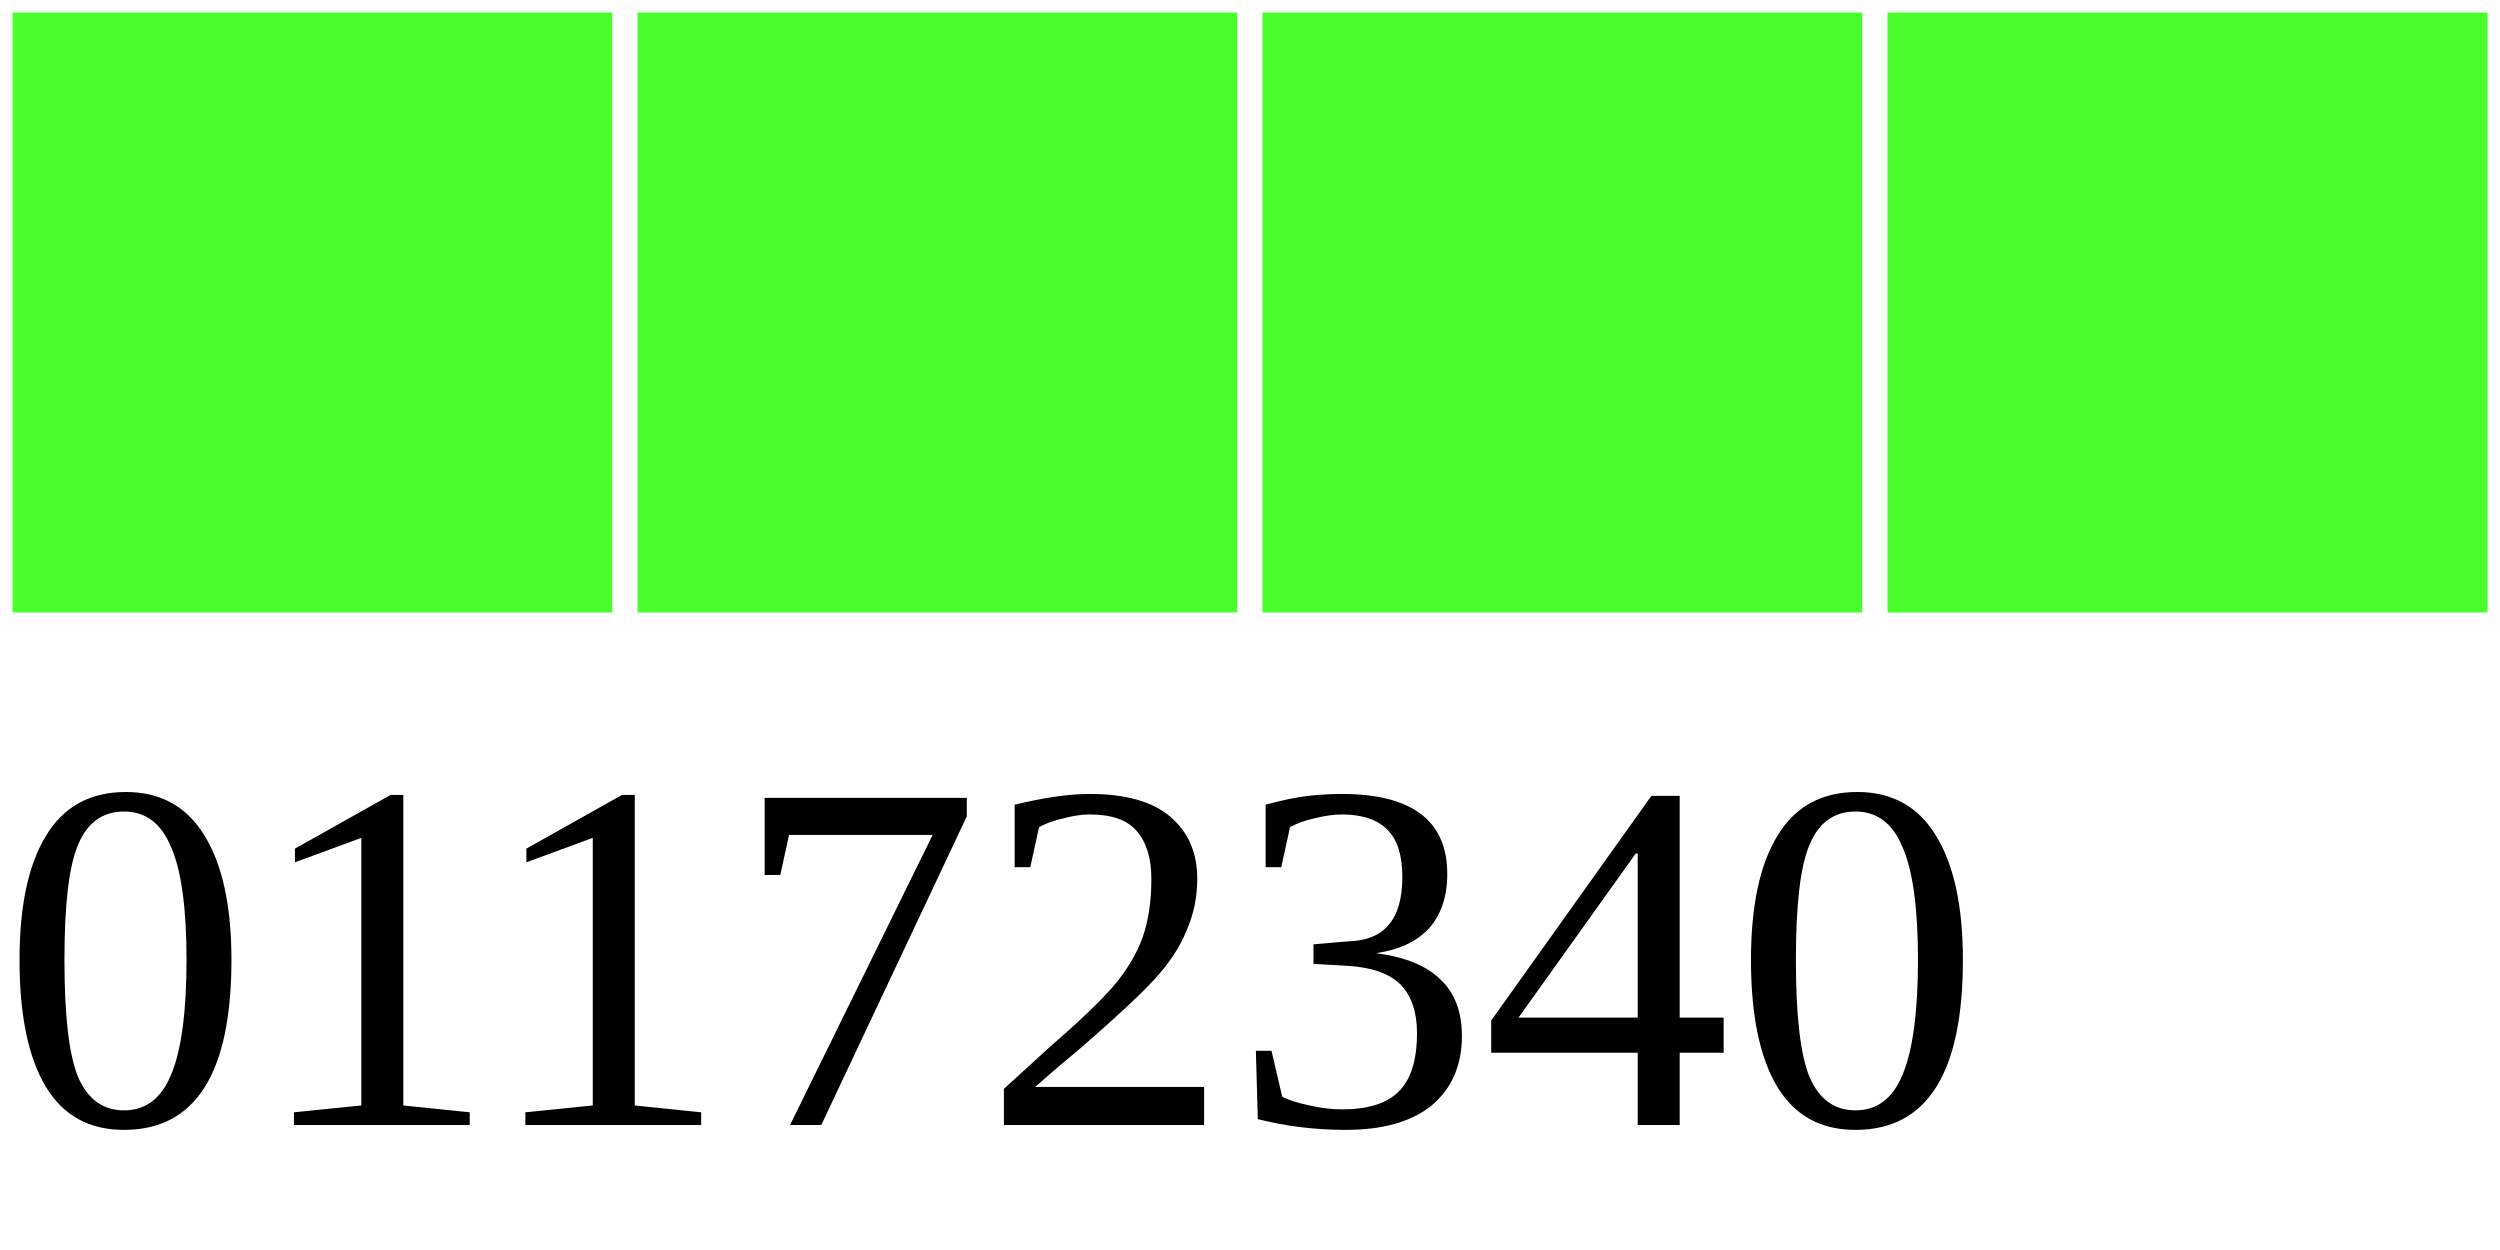
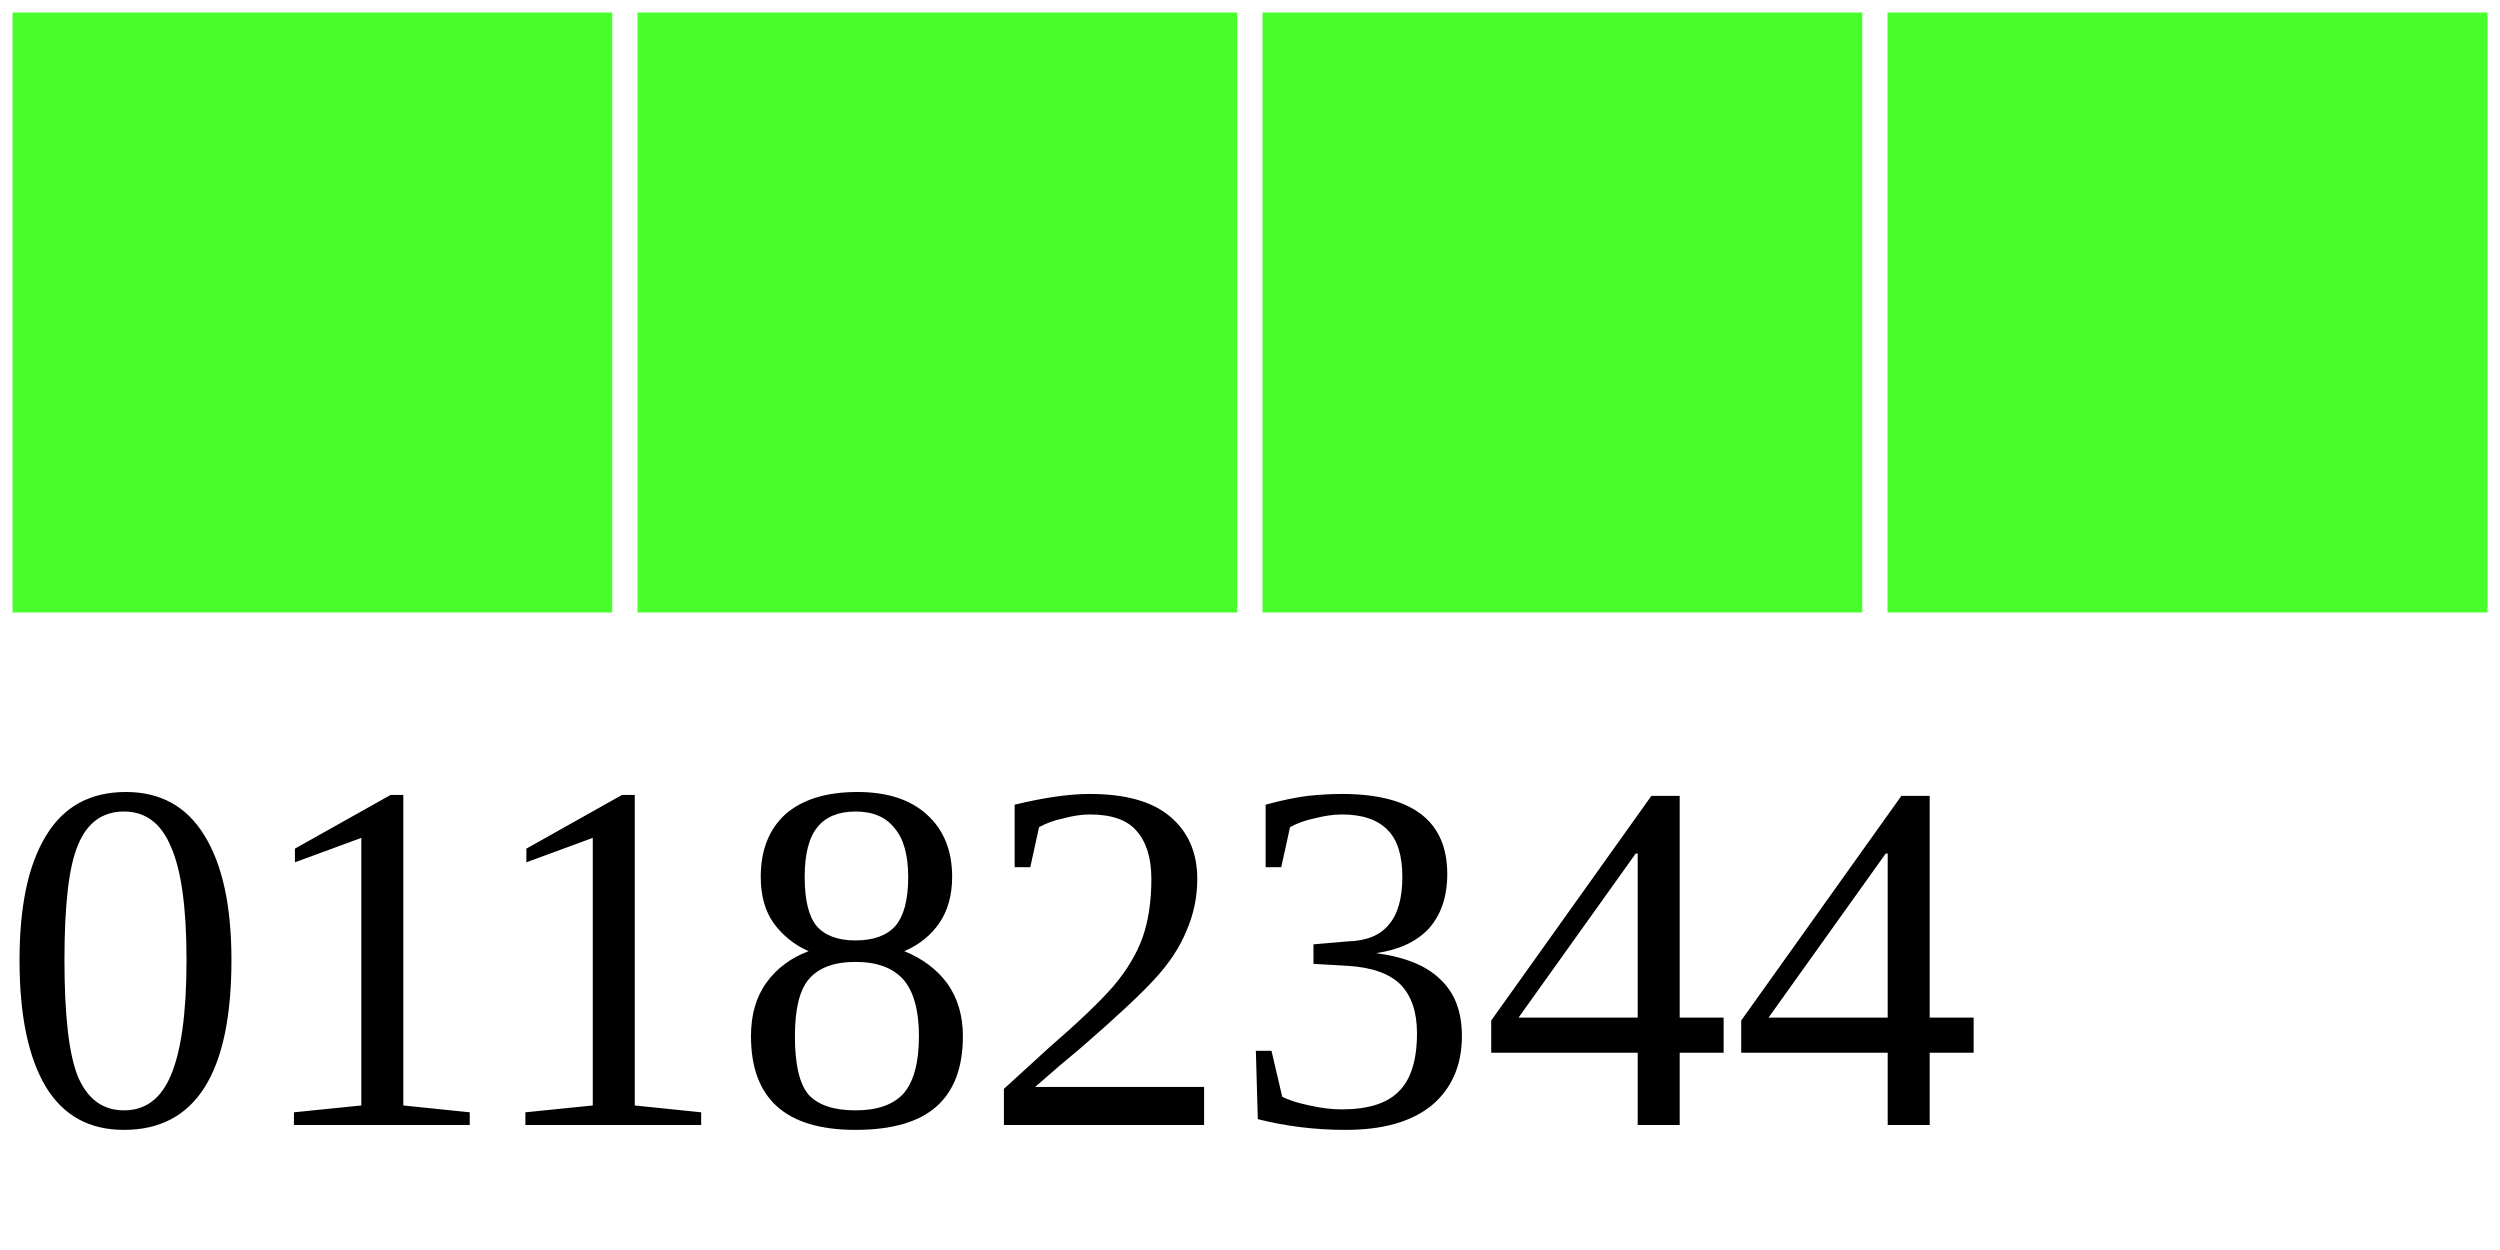
<svg xmlns="http://www.w3.org/2000/svg" width="40" height="20">
  <g>
    <rect width="10" height="10" style="fill:#48FF2C;stroke-width:0.4;stroke:rgb(255,255,255)" x="0" />
    <rect width="10" height="10" style="fill:#48FF2C;stroke-width:0.4;stroke:rgb(255,255,255)" x="10" />
    <rect width="10" height="10" style="fill:#48FF2C;stroke-width:0.4;stroke:rgb(255,255,255)" x="20" />
    <rect width="10" height="10" style="fill:#48FF2C;stroke-width:0.4;stroke:rgb(255,255,255)" x="30" />
-     <text x="0" y="18" fill="black" font-size="8">01172340</text>
+     <text x="0" y="18" fill="black" font-size="8">01182344</text>
  </g>
</svg>
